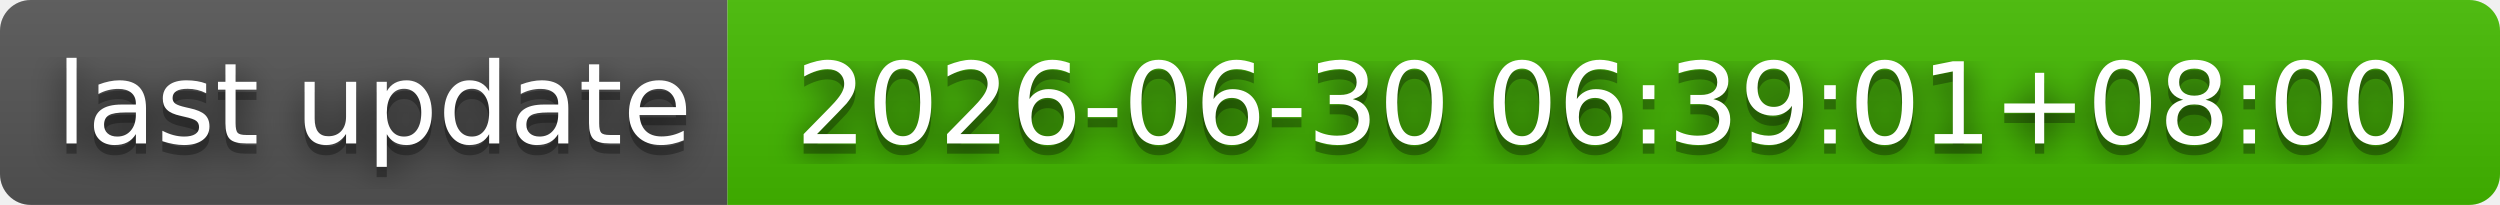
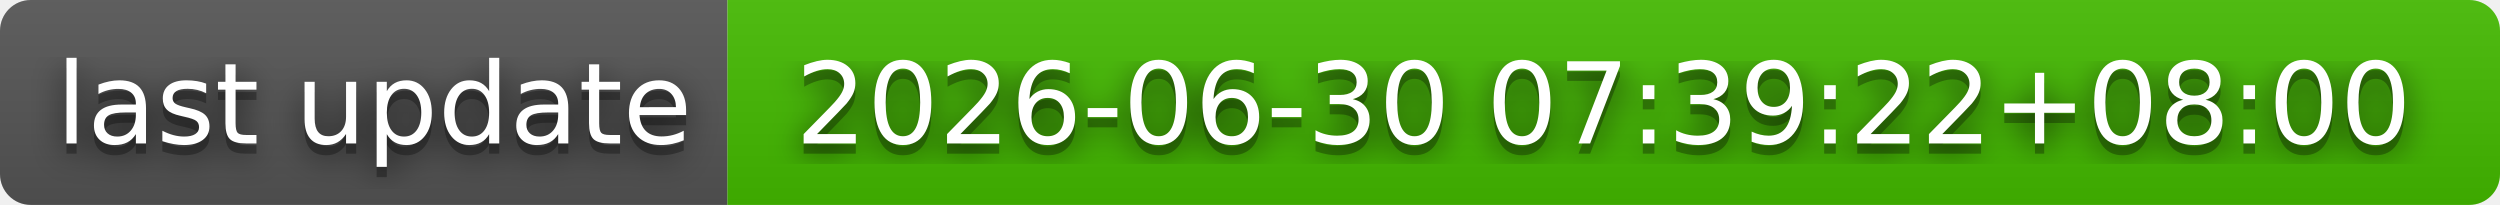
- <svg xmlns="http://www.w3.org/2000/svg" width="244" height="20" role="img" aria-label="last update: 2026-06-30 06:39:01+08:00">
+ <svg xmlns="http://www.w3.org/2000/svg" width="244" height="20" role="img" aria-label="last update: 2026-06-30 07:39:22+08:00">
  <filter id="blur">
    <feGaussianBlur stdDeviation="16" />
  </filter>
  <linearGradient id="s" x2="0" y2="100%">
    <stop offset="0" stop-color="#bbb" stop-opacity=".1" />
    <stop offset="1" stop-opacity=".1" />
  </linearGradient>
  <clipPath id="r">
    <rect width="244" height="20" rx="3" />
  </clipPath>
  <g clip-path="url(#r)">
    <rect width="71" height="20" fill="#555" />
    <rect x="71" width="173" height="20" fill="#4b0" />
    <rect width="244" height="20" fill="url(#s)" />
  </g>
  <g fill="#fff" text-anchor="middle" font-family="Verdana,Geneva,DejaVu Sans,sans-serif" text-rendering="geometricPrecision" font-size="110">
    <g transform="scale(.1)">
      <g aria-hidden="true" fill="#010101">
        <text x="365" y="150" fill-opacity=".8" filter="url(#blur)" textLength="610">last update</text>
        <text x="365" y="150" fill-opacity=".3" textLength="610">last update</text>
      </g>
      <text x="365" y="140" textLength="610">last update</text>
    </g>
    <g transform="scale(.1)">
      <g aria-hidden="true" fill="#010101">
-         <text x="1565" y="150" fill-opacity=".8" filter="url(#blur)" textLength="1630">2026-06-30 06:39:01+08:00</text>
-         <text x="1565" y="150" fill-opacity=".3" textLength="1630">2026-06-30 06:39:01+08:00</text>
+         <text x="1565" y="150" fill-opacity=".8" filter="url(#blur)" textLength="1630">2026-06-30 07:39:22+08:00</text>
+         <text x="1565" y="150" fill-opacity=".3" textLength="1630">2026-06-30 07:39:22+08:00</text>
      </g>
-       <text x="1565" y="140" textLength="1630">2026-06-30 06:39:01+08:00</text>
+       <text x="1565" y="140" textLength="1630">2026-06-30 07:39:22+08:00</text>
    </g>
  </g>
</svg>
